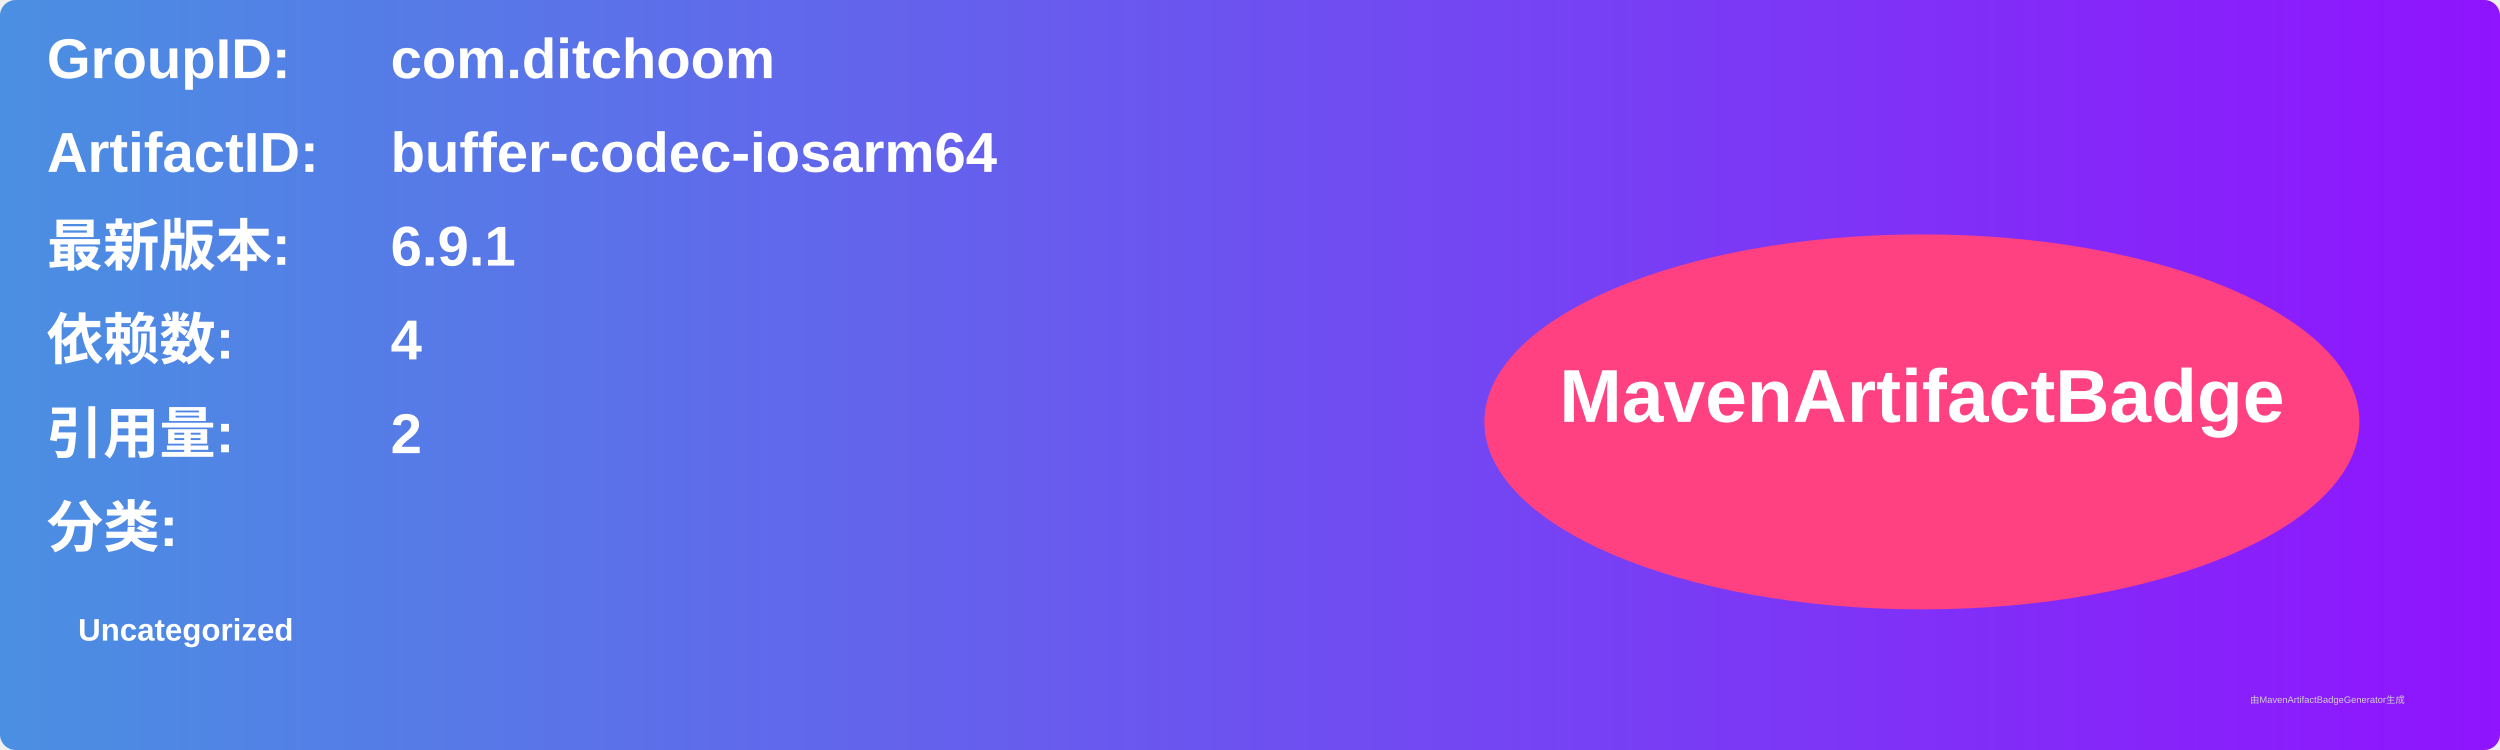
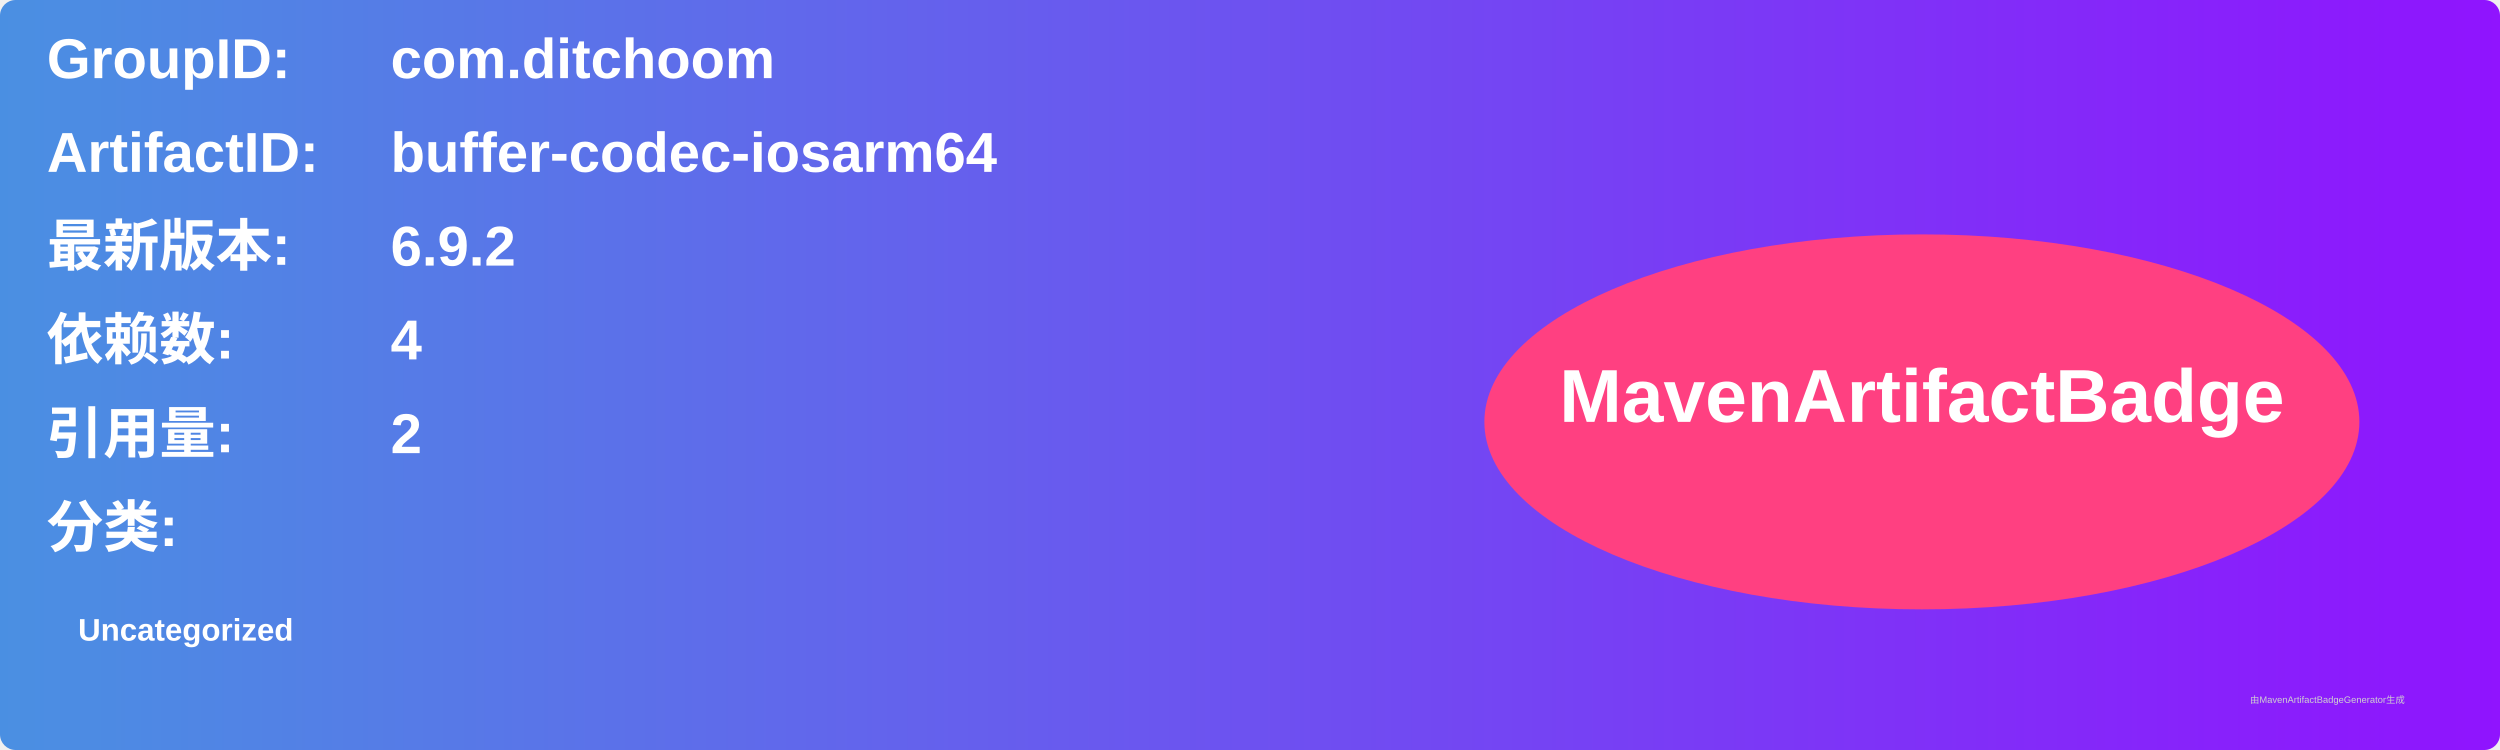
<svg xmlns="http://www.w3.org/2000/svg" width="800" height="240" viewBox="0 0 800 240">
  <linearGradient id="grad" x1="0%" y1="0%" x2="100%" y2="0%">
    <stop offset="0%" stop-color="#4a90e2" />
    <stop offset="100%" stop-color="#9013fe" />
  </linearGradient>
  <rect width="100%" height="100%" rx="5" ry="5" fill="url(#grad)" />
  <g transform="translate(15, 15)">
    <text x="0" y="10" font-family="Arial" font-size="18" fill="white" font-weight="bold" width="260">GroupID:</text>
    <text x="110" y="10" font-family="Arial" font-size="18" fill="white" font-weight="bold" width="460">com.ditchoom</text>
    <text x="0" y="40" font-family="Arial" font-size="18" fill="white" font-weight="bold" width="260">ArtifactID:</text>
    <text x="110" y="40" font-family="Arial" font-size="18" fill="white" font-weight="bold" width="460">buffer-codec-iosarm64</text>
    <text x="0" y="70" font-family="Arial" font-size="18" fill="white" font-weight="bold">最新版本:</text>
    <text x="110" y="70" font-family="Arial" font-size="18" fill="white" font-weight="bold">
-       <tspan font-weight="bold">6.9.1</tspan>
+       <tspan font-weight="bold">6.9.2</tspan>
    </text>
    <text x="0" y="100" font-family="Arial" font-size="18" fill="white" font-weight="bold">依赖数: </text>
    <text x="110" y="100" font-family="Arial" font-size="18" fill="white">
      <tspan font-weight="bold">4</tspan>
    </text>
    <text x="0" y="130" font-family="Arial" font-size="18" fill="white" font-weight="bold">引用量: </text>
    <text x="110" y="130" font-family="Arial" font-size="18" fill="white">
      <tspan font-weight="bold">2</tspan>
    </text>
    <text x="0" y="160" font-family="Arial" font-size="18" fill="white" font-weight="bold">分类:</text>
    <text x="10" y="190" font-family="Arial" font-size="10" fill="white">
      <tspan font-weight="bold">Uncategorized</tspan>
    </text>
    <ellipse cx="600" cy="120" rx="140" ry="60" fill="#ff4081" />
    <text x="600" y="120" text-anchor="middle" font-family="Arial" font-size="24" fill="white" font-weight="bold">MavenArtifactBadge</text>
  </g>
  <text x="720" y="225" font-family="Arial" font-size="3" fill="#d0d0d0">由MavenArtifactBadgeGenerator生成</text>
</svg>
